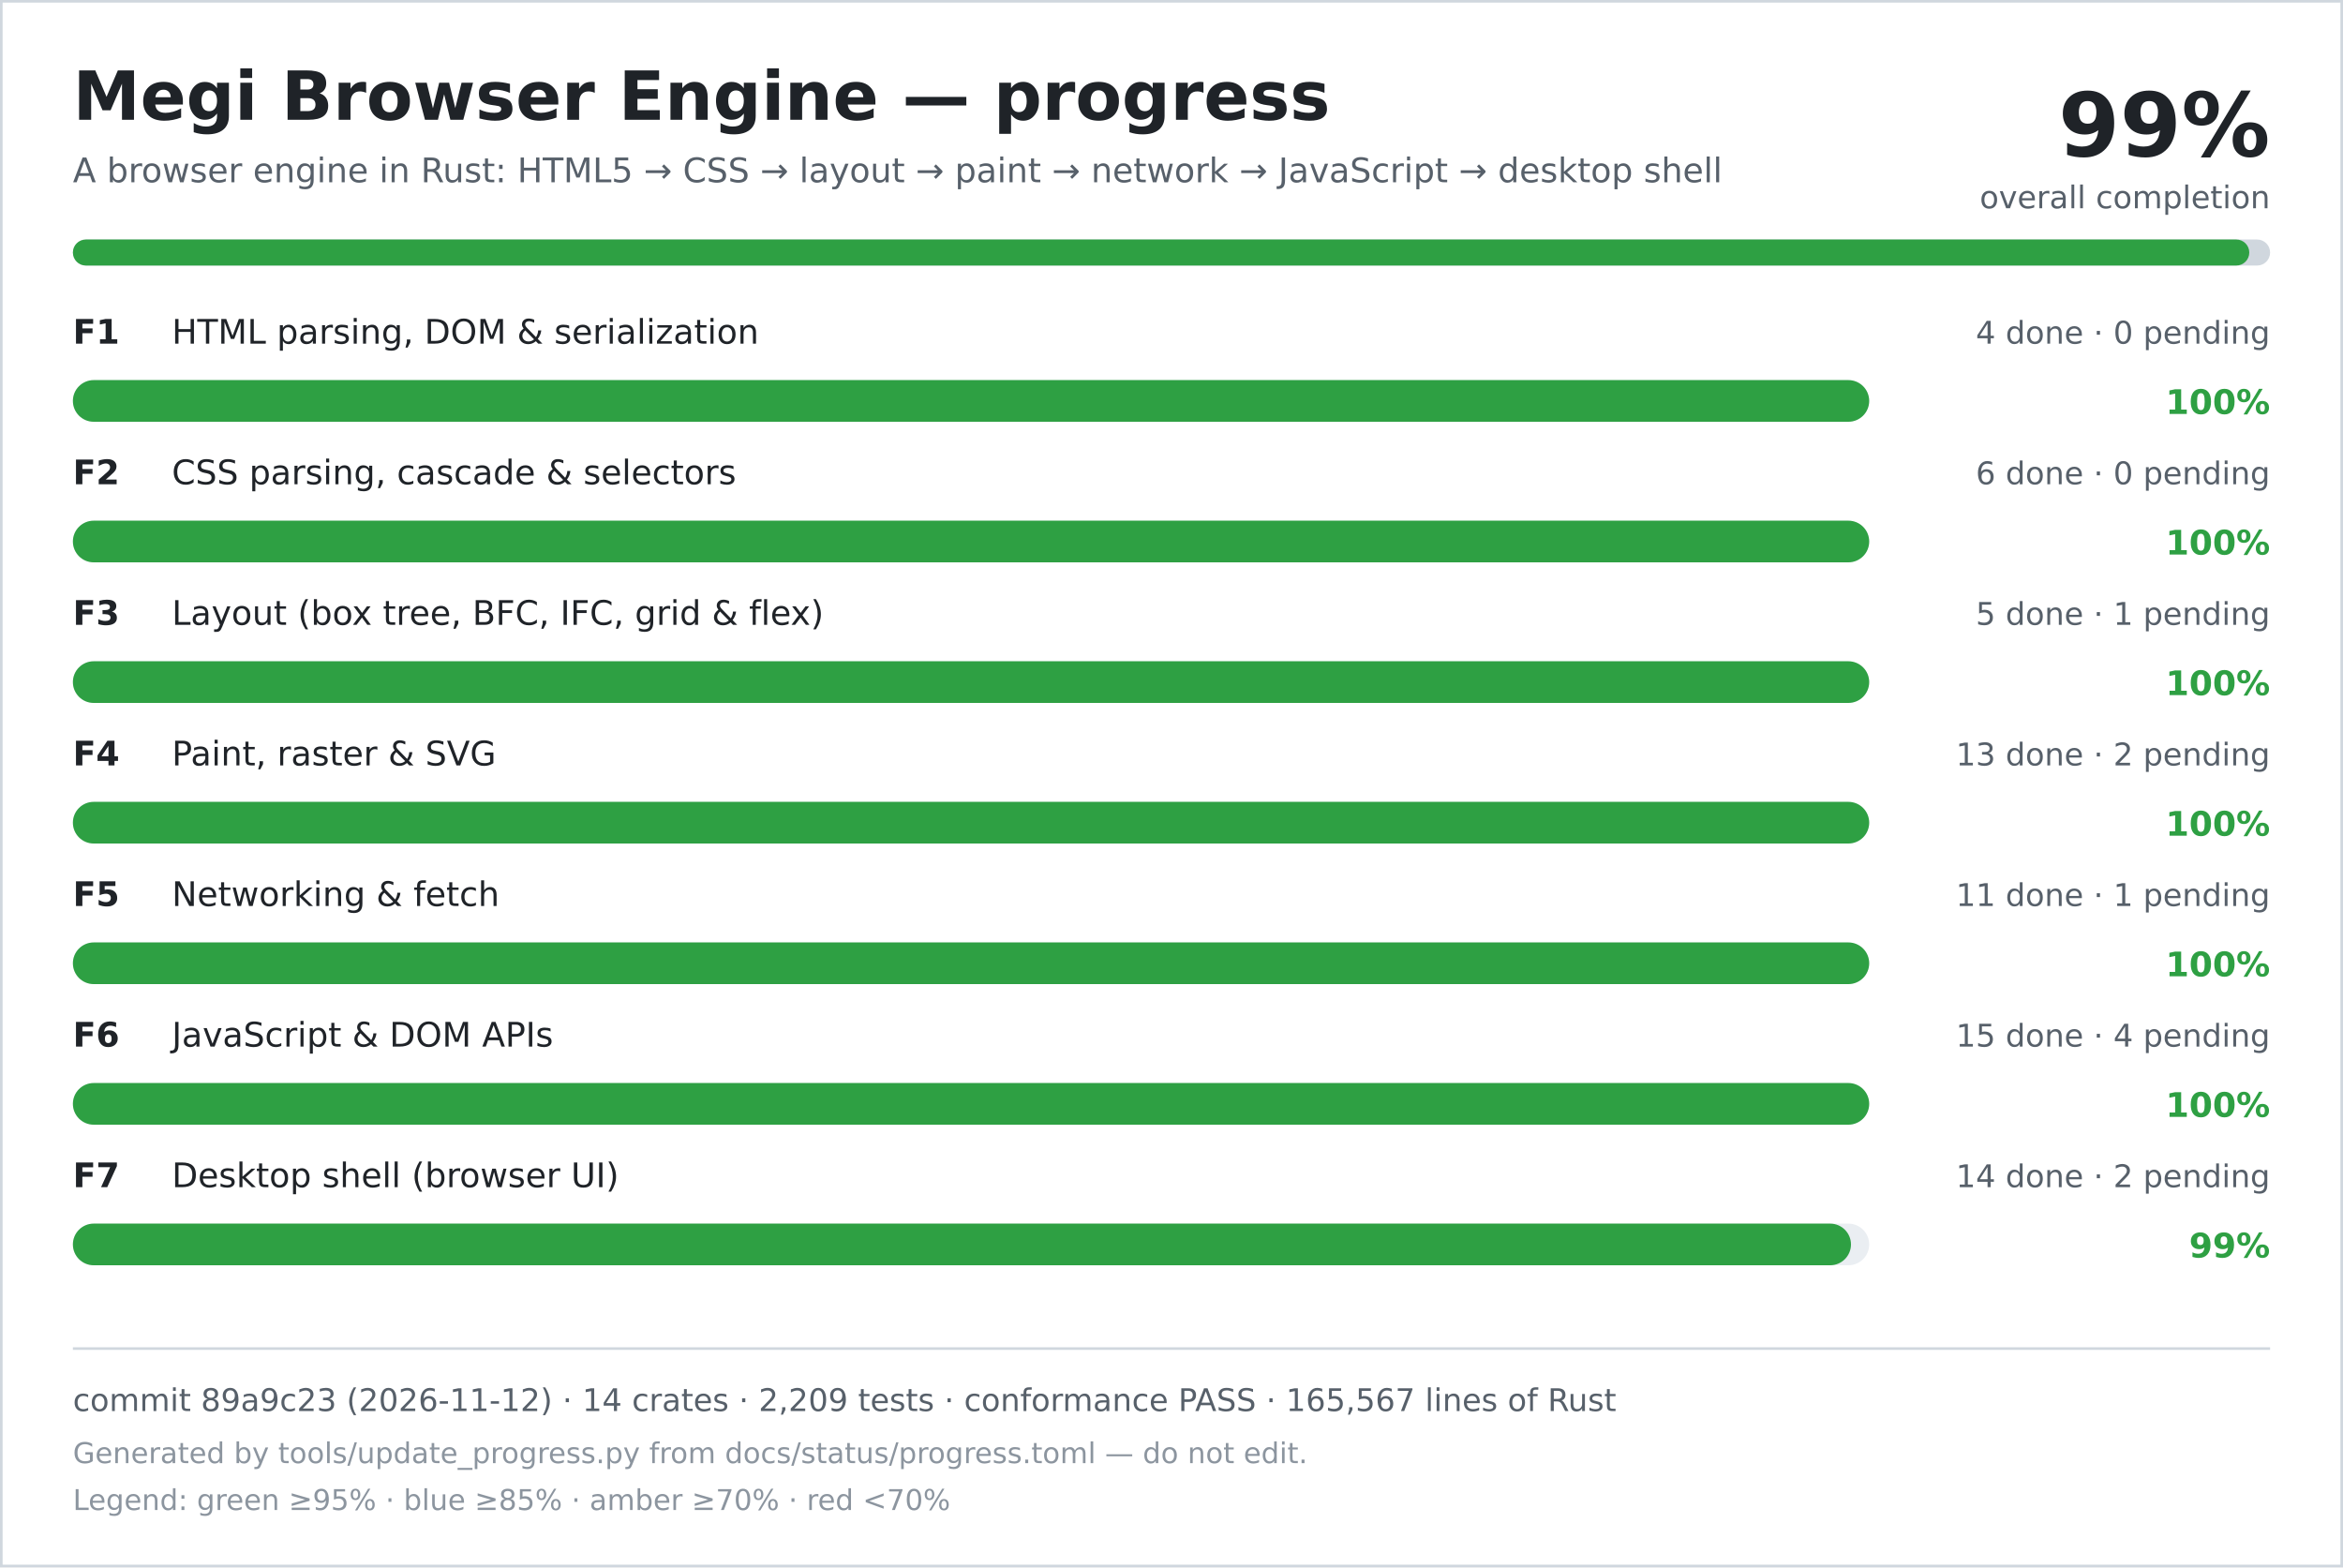
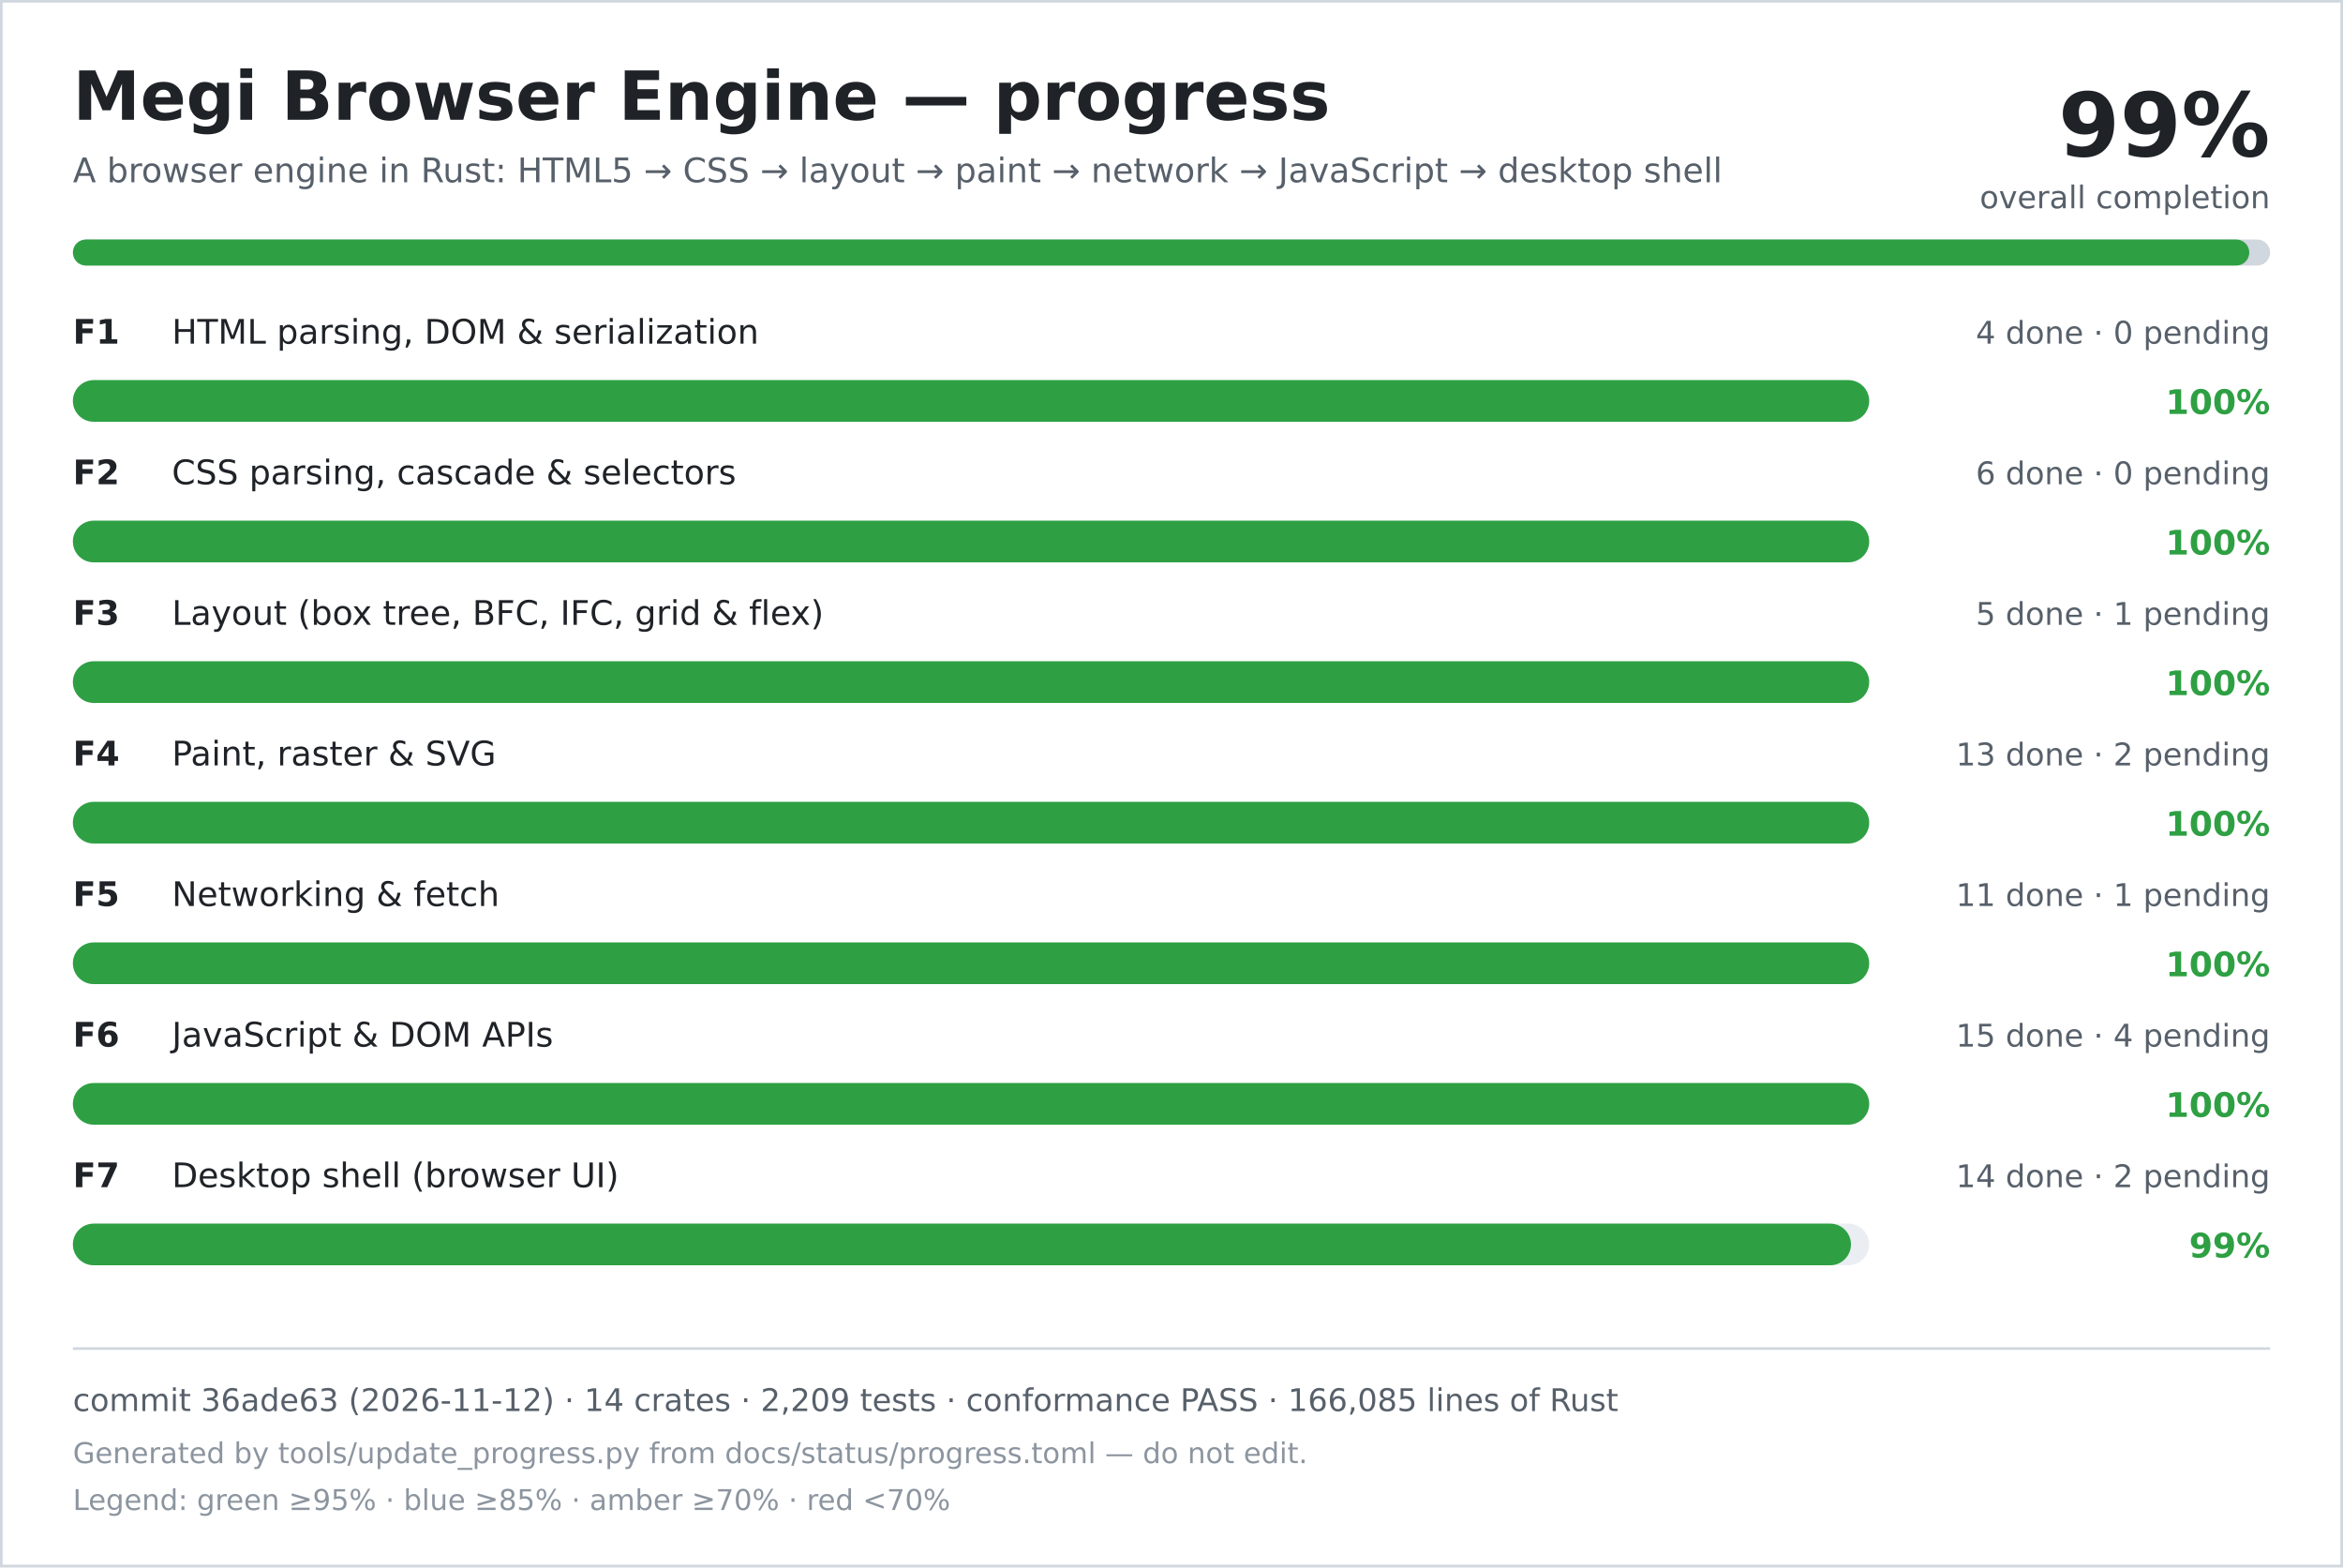
<svg xmlns="http://www.w3.org/2000/svg" width="900" height="602" viewBox="0 0 900 602" role="img" aria-labelledby="title desc">
  <rect width="900" height="602" fill="#ffffff" />
  <rect x="0.5" y="0.5" width="899" height="601" fill="none" stroke="#d0d7de" />
  <text x="28" y="46" font-family="DejaVu Sans, Verdana, sans-serif" font-size="26" font-weight="700" fill="#1f2328">Megi Browser Engine — progress</text>
  <text x="28" y="70" font-family="DejaVu Sans, Verdana, sans-serif" font-size="13" fill="#57606a">A browser engine in Rust: HTML5 → CSS → layout → paint → network → JavaScript → desktop shell</text>
  <text x="872" y="60" text-anchor="end" font-family="DejaVu Sans, Verdana, sans-serif" font-size="34" font-weight="700" fill="#1f2328">99%</text>
  <text x="872" y="80" text-anchor="end" font-family="DejaVu Sans, Verdana, sans-serif" font-size="12" fill="#57606a">overall completion</text>
  <rect x="28" y="92" width="844" height="10" rx="5" fill="#d0d7de" />
  <rect x="28" y="92" width="836" height="10" rx="5" fill="#2ea043" />
  <text x="28" y="132" font-family="DejaVu Sans, Verdana, sans-serif" font-size="13" font-weight="700" fill="#1f2328">F1</text>
  <text x="66" y="132" font-family="DejaVu Sans, Verdana, sans-serif" font-size="13" fill="#1f2328">HTML parsing, DOM &amp; serialization</text>
  <text x="872" y="132" text-anchor="end" font-family="DejaVu Sans, Verdana, sans-serif" font-size="12" fill="#57606a">4 done · 0 pending</text>
  <rect x="28" y="146" width="690" height="16" rx="8" fill="#eaeef2" />
  <rect x="28" y="146" width="690" height="16" rx="8" fill="#2ea043" />
  <text x="872" y="159" text-anchor="end" font-family="DejaVu Sans, Verdana, sans-serif" font-size="13" font-weight="700" fill="#2ea043">100%</text>
  <text x="28" y="186" font-family="DejaVu Sans, Verdana, sans-serif" font-size="13" font-weight="700" fill="#1f2328">F2</text>
  <text x="66" y="186" font-family="DejaVu Sans, Verdana, sans-serif" font-size="13" fill="#1f2328">CSS parsing, cascade &amp; selectors</text>
  <text x="872" y="186" text-anchor="end" font-family="DejaVu Sans, Verdana, sans-serif" font-size="12" fill="#57606a">6 done · 0 pending</text>
  <rect x="28" y="200" width="690" height="16" rx="8" fill="#eaeef2" />
  <rect x="28" y="200" width="690" height="16" rx="8" fill="#2ea043" />
  <text x="872" y="213" text-anchor="end" font-family="DejaVu Sans, Verdana, sans-serif" font-size="13" font-weight="700" fill="#2ea043">100%</text>
  <text x="28" y="240" font-family="DejaVu Sans, Verdana, sans-serif" font-size="13" font-weight="700" fill="#1f2328">F3</text>
  <text x="66" y="240" font-family="DejaVu Sans, Verdana, sans-serif" font-size="13" fill="#1f2328">Layout (box tree, BFC, IFC, grid &amp; flex)</text>
  <text x="872" y="240" text-anchor="end" font-family="DejaVu Sans, Verdana, sans-serif" font-size="12" fill="#57606a">5 done · 1 pending</text>
  <rect x="28" y="254" width="690" height="16" rx="8" fill="#eaeef2" />
  <rect x="28" y="254" width="690" height="16" rx="8" fill="#2ea043" />
  <text x="872" y="267" text-anchor="end" font-family="DejaVu Sans, Verdana, sans-serif" font-size="13" font-weight="700" fill="#2ea043">100%</text>
  <text x="28" y="294" font-family="DejaVu Sans, Verdana, sans-serif" font-size="13" font-weight="700" fill="#1f2328">F4</text>
  <text x="66" y="294" font-family="DejaVu Sans, Verdana, sans-serif" font-size="13" fill="#1f2328">Paint, raster &amp; SVG</text>
  <text x="872" y="294" text-anchor="end" font-family="DejaVu Sans, Verdana, sans-serif" font-size="12" fill="#57606a">13 done · 2 pending</text>
  <rect x="28" y="308" width="690" height="16" rx="8" fill="#eaeef2" />
  <rect x="28" y="308" width="690" height="16" rx="8" fill="#2ea043" />
  <text x="872" y="321" text-anchor="end" font-family="DejaVu Sans, Verdana, sans-serif" font-size="13" font-weight="700" fill="#2ea043">100%</text>
  <text x="28" y="348" font-family="DejaVu Sans, Verdana, sans-serif" font-size="13" font-weight="700" fill="#1f2328">F5</text>
  <text x="66" y="348" font-family="DejaVu Sans, Verdana, sans-serif" font-size="13" fill="#1f2328">Networking &amp; fetch</text>
  <text x="872" y="348" text-anchor="end" font-family="DejaVu Sans, Verdana, sans-serif" font-size="12" fill="#57606a">11 done · 1 pending</text>
  <rect x="28" y="362" width="690" height="16" rx="8" fill="#eaeef2" />
  <rect x="28" y="362" width="690" height="16" rx="8" fill="#2ea043" />
  <text x="872" y="375" text-anchor="end" font-family="DejaVu Sans, Verdana, sans-serif" font-size="13" font-weight="700" fill="#2ea043">100%</text>
  <text x="28" y="402" font-family="DejaVu Sans, Verdana, sans-serif" font-size="13" font-weight="700" fill="#1f2328">F6</text>
  <text x="66" y="402" font-family="DejaVu Sans, Verdana, sans-serif" font-size="13" fill="#1f2328">JavaScript &amp; DOM APIs</text>
  <text x="872" y="402" text-anchor="end" font-family="DejaVu Sans, Verdana, sans-serif" font-size="12" fill="#57606a">15 done · 4 pending</text>
  <rect x="28" y="416" width="690" height="16" rx="8" fill="#eaeef2" />
  <rect x="28" y="416" width="690" height="16" rx="8" fill="#2ea043" />
  <text x="872" y="429" text-anchor="end" font-family="DejaVu Sans, Verdana, sans-serif" font-size="13" font-weight="700" fill="#2ea043">100%</text>
  <text x="28" y="456" font-family="DejaVu Sans, Verdana, sans-serif" font-size="13" font-weight="700" fill="#1f2328">F7</text>
  <text x="66" y="456" font-family="DejaVu Sans, Verdana, sans-serif" font-size="13" fill="#1f2328">Desktop shell (browser UI)</text>
  <text x="872" y="456" text-anchor="end" font-family="DejaVu Sans, Verdana, sans-serif" font-size="12" fill="#57606a">14 done · 2 pending</text>
  <rect x="28" y="470" width="690" height="16" rx="8" fill="#eaeef2" />
  <rect x="28" y="470" width="683" height="16" rx="8" fill="#2ea043" />
  <text x="872" y="483" text-anchor="end" font-family="DejaVu Sans, Verdana, sans-serif" font-size="13" font-weight="700" fill="#2ea043">99%</text>
  <line x1="28" y1="518" x2="872" y2="518" stroke="#d0d7de" />
-   <text x="28" y="542" font-family="DejaVu Sans, Verdana, sans-serif" font-size="12" fill="#57606a">commit 89a9c23 (2026-11-12) · 14 crates · 2,209 tests · conformance PASS · 165,567 lines of Rust</text>
+   <text x="28" y="542" font-family="DejaVu Sans, Verdana, sans-serif" font-size="12" fill="#57606a">commit 36ade63 (2026-11-12) · 14 crates · 2,209 tests · conformance PASS · 166,085 lines of Rust</text>
  <text x="28" y="562" font-family="DejaVu Sans, Verdana, sans-serif" font-size="11" fill="#8c959f">Generated by tools/update_progress.py from docs/status/progress.toml — do not edit.</text>
  <text x="28" y="580" font-family="DejaVu Sans, Verdana, sans-serif" font-size="11" fill="#8c959f">Legend: green ≥95% · blue ≥85% · amber ≥70% · red &lt;70%</text>
</svg>
